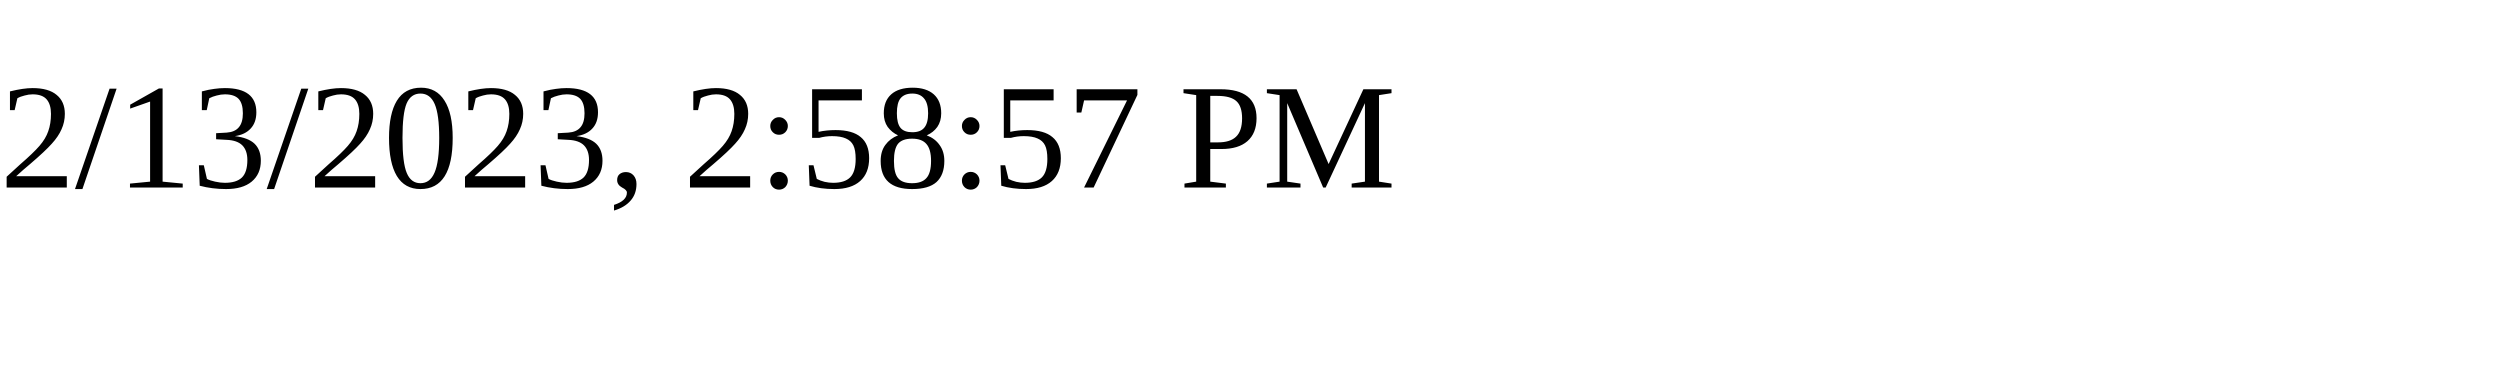
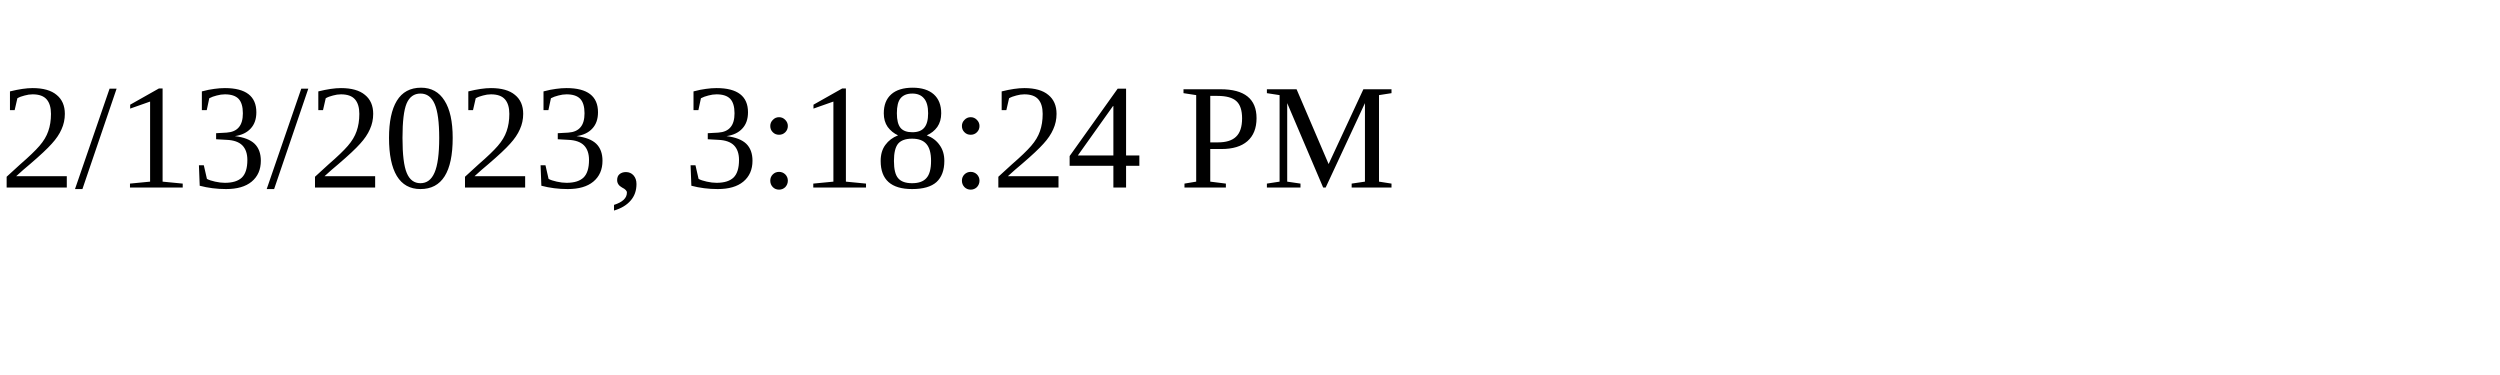
<svg xmlns="http://www.w3.org/2000/svg" height="30" width="200">
-   <text x="0" y="15">2/13/2023, 2:58:57 PM</text>
+   <text x="0" y="15">2/13/2023, 3:18:24 PM</text>
</svg>
